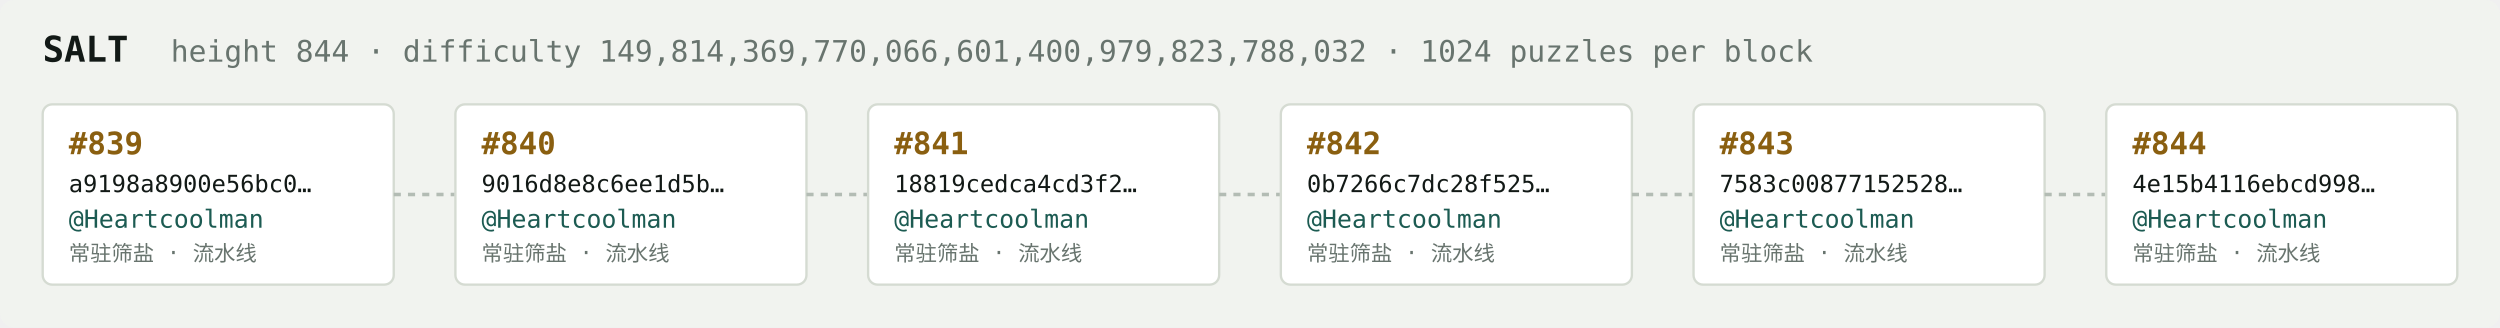
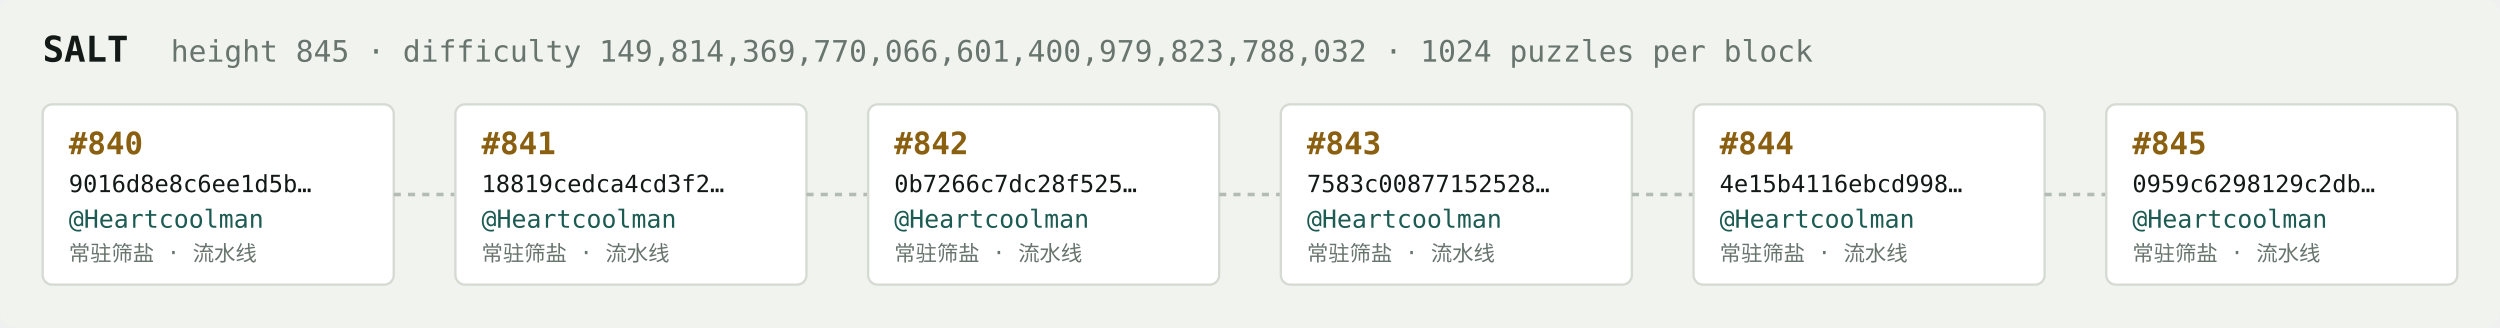
<svg xmlns="http://www.w3.org/2000/svg" width="1054" height="138" viewBox="0 0 1054 138" font-family="ui-monospace,SFMono-Regular,Menlo,monospace">
  <rect fill="#f1f3ef" width="1054" height="138" rx="6" />
  <text x="18" y="26" fill="#121916" font-size="15" font-weight="700">SALT</text>
-   <text x="72" y="26" fill="#68746e" font-size="12.5">height 844 · difficulty 149,814,369,770,066,601,400,979,823,788,032 · 1024 puzzles per block</text>
+   <text x="72" y="26" fill="#68746e" font-size="12.5">height 845 · difficulty 149,814,369,770,066,601,400,979,823,788,032 · 1024 puzzles per block</text>
  <rect x="18" y="44" width="148" height="76" rx="4" fill="#ffffff" stroke="#d5dbd2" stroke-width="1" />
-   <text x="29" y="65" fill="#8a5f10" font-size="13" font-weight="700">#839</text>
-   <text x="29" y="81" fill="#121916" font-size="10">a9198a8900e56bc0…</text>
+   <text x="29" y="65" fill="#8a5f10" font-size="13" font-weight="700">#840</text>
+   <text x="29" y="81" fill="#121916" font-size="10">9016d8e8c6ee1d5b…</text>
  <text x="29" y="96" fill="#1c5b52" font-size="10.5">@Heartcoolman</text>
  <text x="29" y="110" fill="#68746e" font-size="9">常驻筛盐 · 流水线</text>
  <line x1="166" y1="82.0" x2="192" y2="82.0" stroke="#b3bcb4" stroke-width="1.5" stroke-dasharray="3 3" />
  <rect x="192" y="44" width="148" height="76" rx="4" fill="#ffffff" stroke="#d5dbd2" stroke-width="1" />
-   <text x="203" y="65" fill="#8a5f10" font-size="13" font-weight="700">#840</text>
-   <text x="203" y="81" fill="#121916" font-size="10">9016d8e8c6ee1d5b…</text>
+   <text x="203" y="65" fill="#8a5f10" font-size="13" font-weight="700">#841</text>
+   <text x="203" y="81" fill="#121916" font-size="10">18819cedca4cd3f2…</text>
  <text x="203" y="96" fill="#1c5b52" font-size="10.5">@Heartcoolman</text>
  <text x="203" y="110" fill="#68746e" font-size="9">常驻筛盐 · 流水线</text>
  <line x1="340" y1="82.0" x2="366" y2="82.0" stroke="#b3bcb4" stroke-width="1.5" stroke-dasharray="3 3" />
  <rect x="366" y="44" width="148" height="76" rx="4" fill="#ffffff" stroke="#d5dbd2" stroke-width="1" />
-   <text x="377" y="65" fill="#8a5f10" font-size="13" font-weight="700">#841</text>
-   <text x="377" y="81" fill="#121916" font-size="10">18819cedca4cd3f2…</text>
+   <text x="377" y="65" fill="#8a5f10" font-size="13" font-weight="700">#842</text>
+   <text x="377" y="81" fill="#121916" font-size="10">0b7266c7dc28f525…</text>
  <text x="377" y="96" fill="#1c5b52" font-size="10.5">@Heartcoolman</text>
  <text x="377" y="110" fill="#68746e" font-size="9">常驻筛盐 · 流水线</text>
  <line x1="514" y1="82.0" x2="540" y2="82.0" stroke="#b3bcb4" stroke-width="1.5" stroke-dasharray="3 3" />
  <rect x="540" y="44" width="148" height="76" rx="4" fill="#ffffff" stroke="#d5dbd2" stroke-width="1" />
-   <text x="551" y="65" fill="#8a5f10" font-size="13" font-weight="700">#842</text>
-   <text x="551" y="81" fill="#121916" font-size="10">0b7266c7dc28f525…</text>
+   <text x="551" y="65" fill="#8a5f10" font-size="13" font-weight="700">#843</text>
+   <text x="551" y="81" fill="#121916" font-size="10">7583c00877152528…</text>
  <text x="551" y="96" fill="#1c5b52" font-size="10.5">@Heartcoolman</text>
  <text x="551" y="110" fill="#68746e" font-size="9">常驻筛盐 · 流水线</text>
  <line x1="688" y1="82.0" x2="714" y2="82.0" stroke="#b3bcb4" stroke-width="1.5" stroke-dasharray="3 3" />
  <rect x="714" y="44" width="148" height="76" rx="4" fill="#ffffff" stroke="#d5dbd2" stroke-width="1" />
-   <text x="725" y="65" fill="#8a5f10" font-size="13" font-weight="700">#843</text>
-   <text x="725" y="81" fill="#121916" font-size="10">7583c00877152528…</text>
+   <text x="725" y="65" fill="#8a5f10" font-size="13" font-weight="700">#844</text>
+   <text x="725" y="81" fill="#121916" font-size="10">4e15b4116ebcd998…</text>
  <text x="725" y="96" fill="#1c5b52" font-size="10.5">@Heartcoolman</text>
  <text x="725" y="110" fill="#68746e" font-size="9">常驻筛盐 · 流水线</text>
  <line x1="862" y1="82.0" x2="888" y2="82.0" stroke="#b3bcb4" stroke-width="1.5" stroke-dasharray="3 3" />
  <rect x="888" y="44" width="148" height="76" rx="4" fill="#ffffff" stroke="#d5dbd2" stroke-width="1" />
-   <text x="899" y="65" fill="#8a5f10" font-size="13" font-weight="700">#844</text>
-   <text x="899" y="81" fill="#121916" font-size="10">4e15b4116ebcd998…</text>
+   <text x="899" y="65" fill="#8a5f10" font-size="13" font-weight="700">#845</text>
+   <text x="899" y="81" fill="#121916" font-size="10">0959c6298129c2db…</text>
  <text x="899" y="96" fill="#1c5b52" font-size="10.5">@Heartcoolman</text>
  <text x="899" y="110" fill="#68746e" font-size="9">常驻筛盐 · 流水线</text>
</svg>
